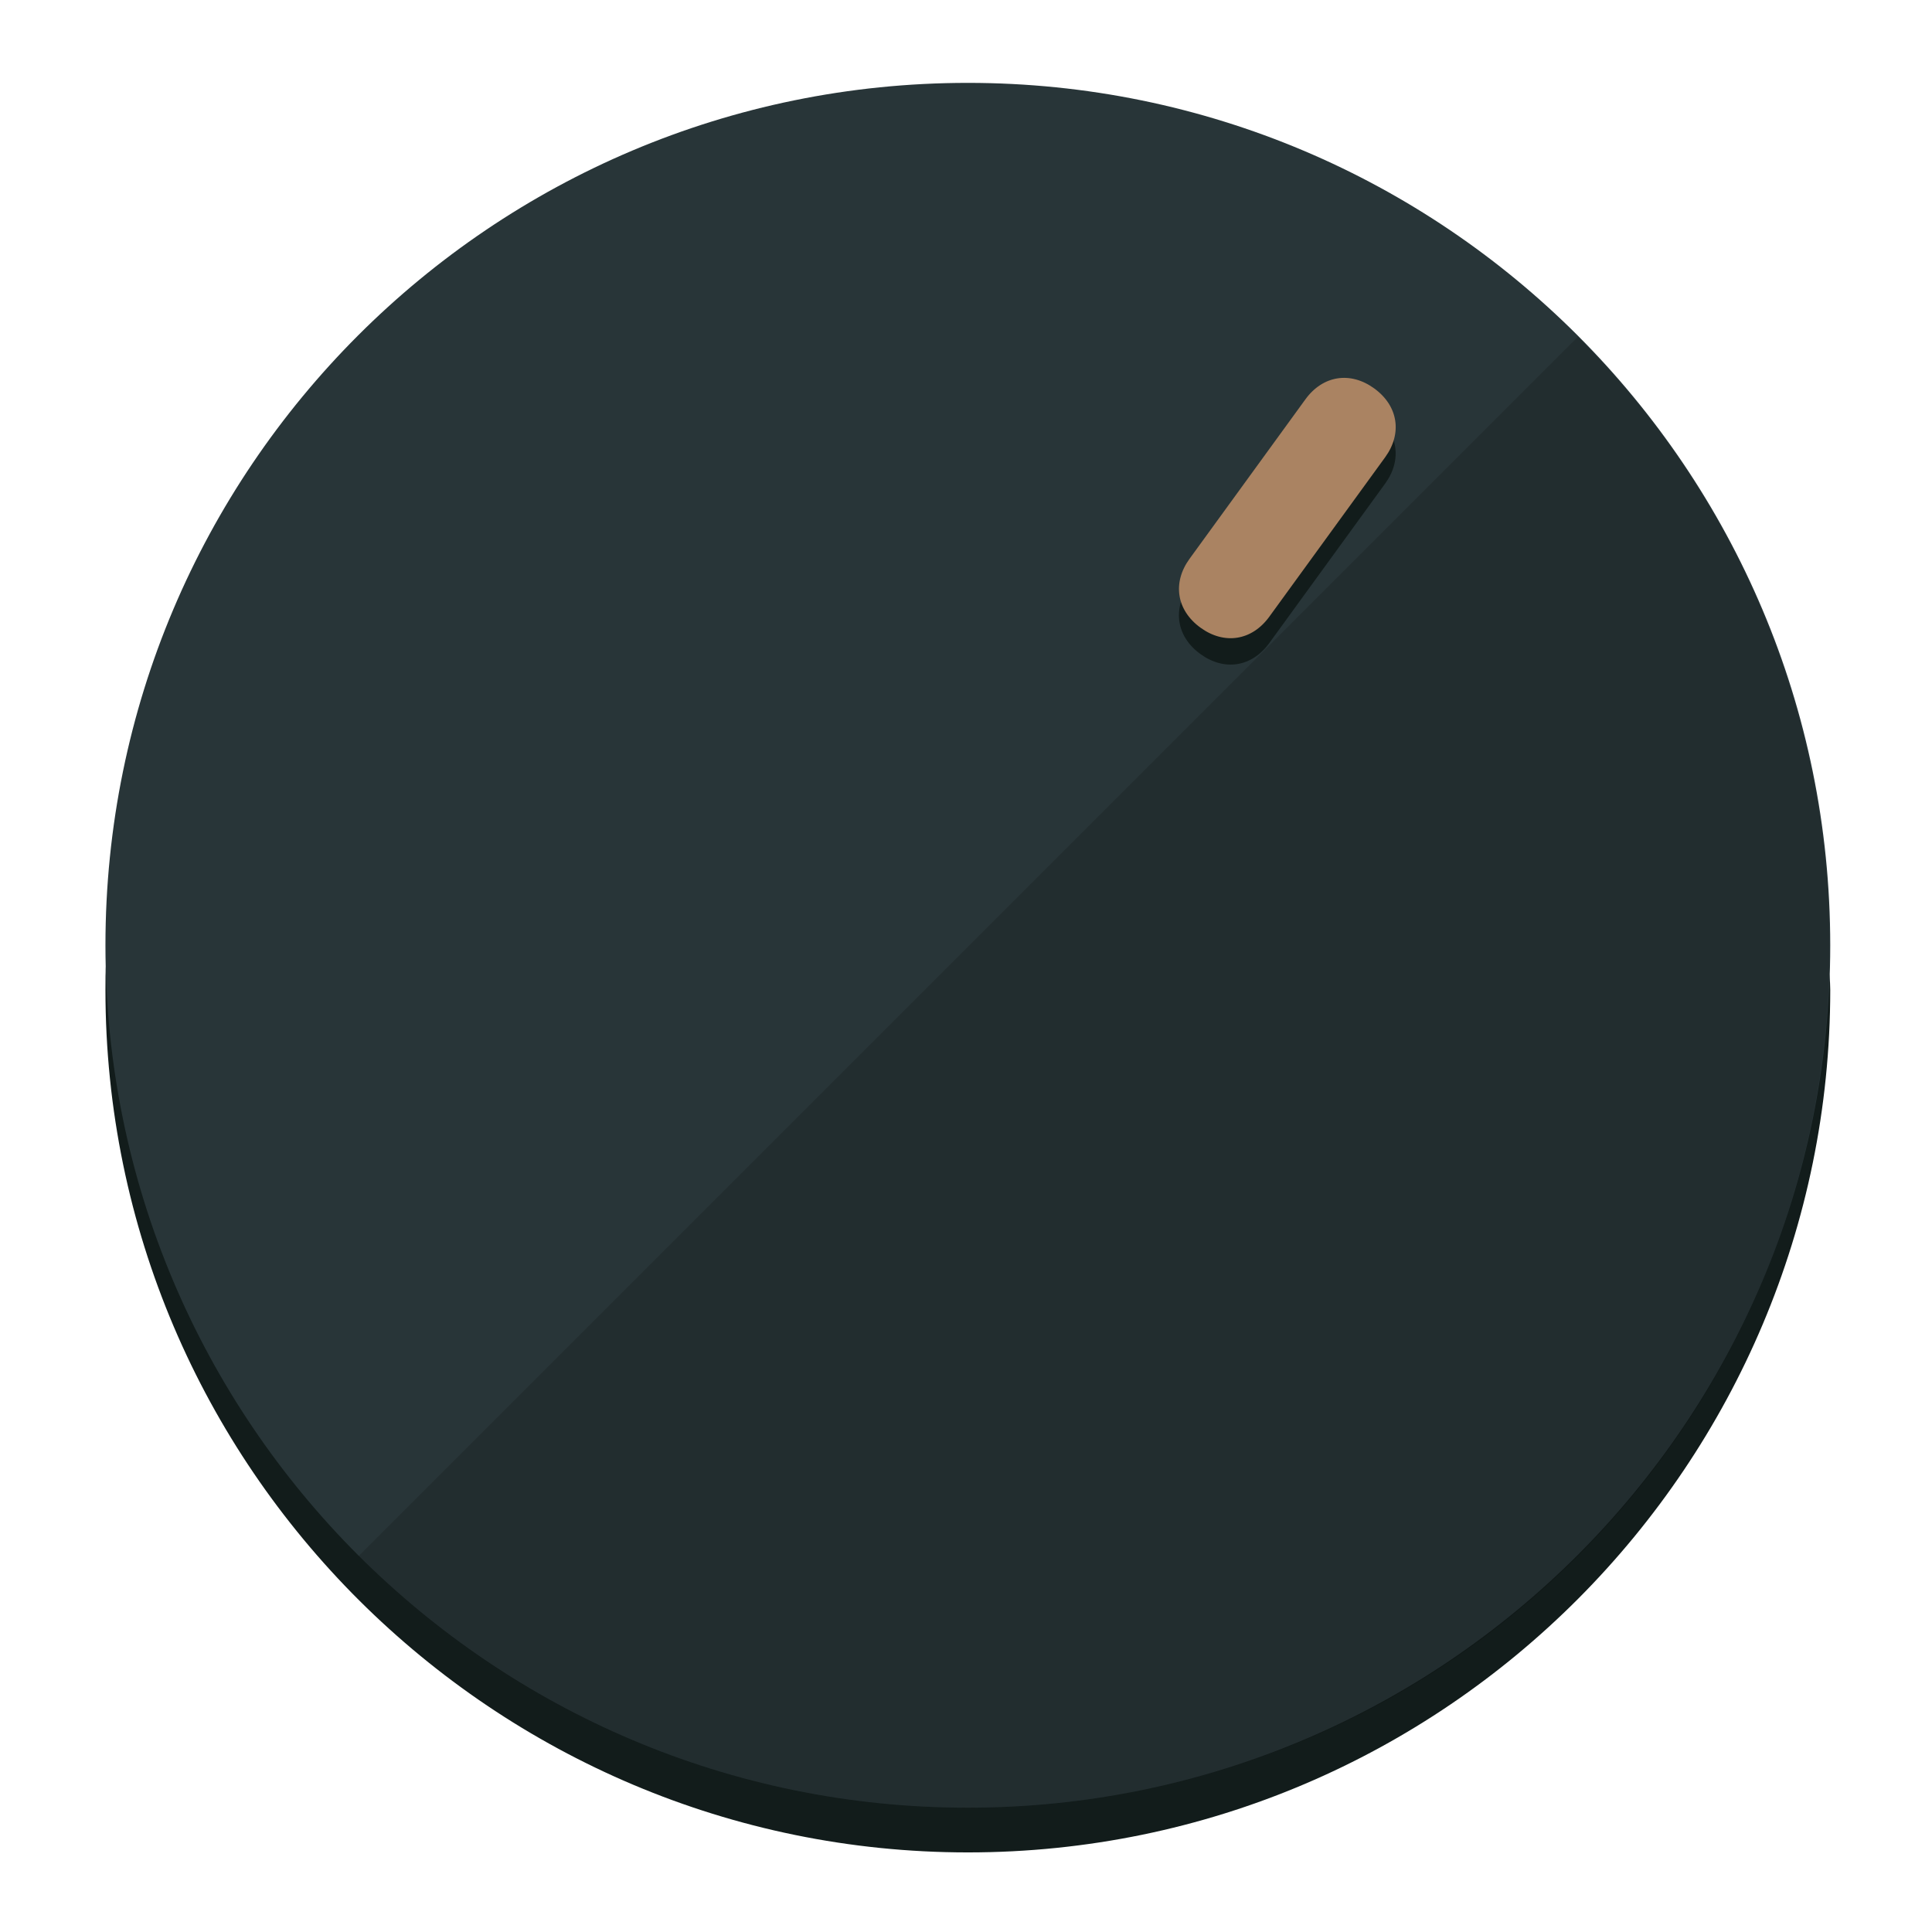
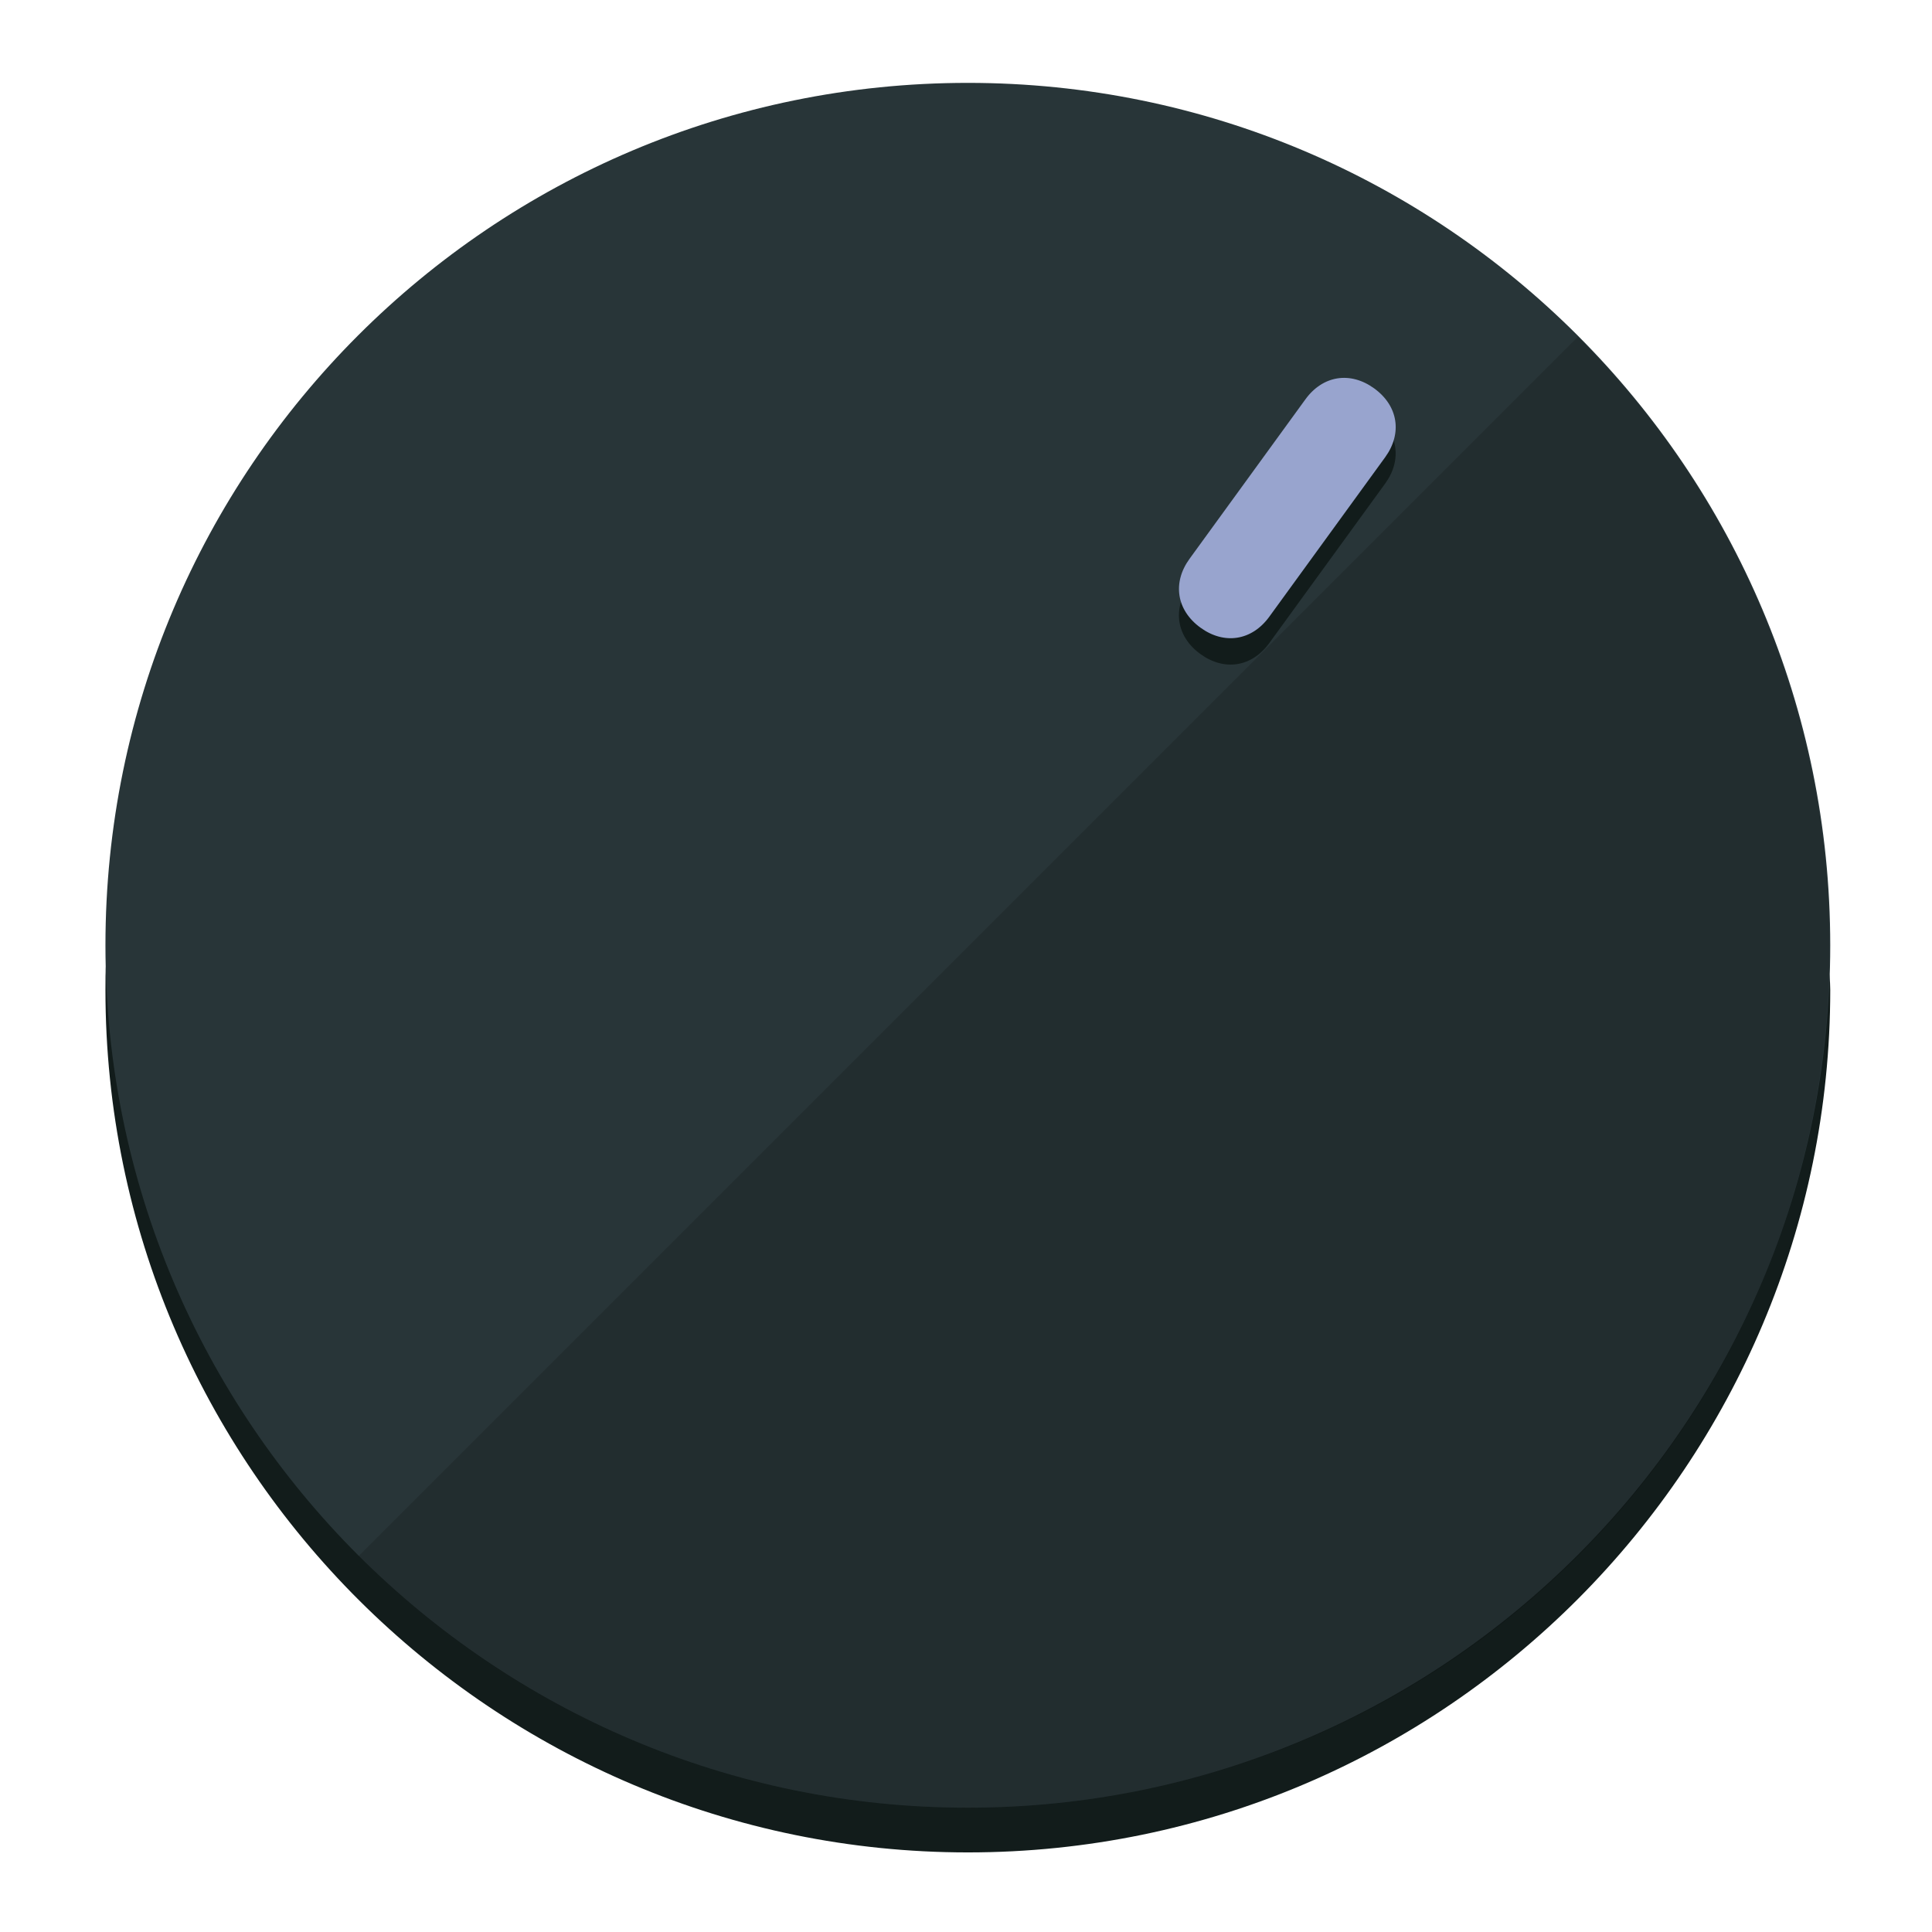
<svg xmlns="http://www.w3.org/2000/svg" height="120px" width="120px" version="1.1" id="Layer_1" viewBox="0 0 496.8 496.8" xml:space="preserve">
  <defs id="defs23" />
  <g id="g3158">
    <path style="display:inline;fill:#121c1b;fill-opacity:1;stroke-width:1.584" d="m 248.875,445.92 c 116.582,0 212.89,-91.238 220.493,-205.286 0,5.069 1.267,8.87 1.267,13.939 0,121.651 -98.842,221.76 -221.76,221.76 -121.651,0 -221.76,-98.842 -221.76,-221.76 0,-5.069 0,-8.87 1.267,-13.939 7.603,114.048 103.91,205.286 220.493,205.286 z" id="path8" />
    <circle style="display:inline;fill:#283538;fill-opacity:1;stroke-width:1.584" cx="248.875" cy="243.071" r="221.76" id="circle12" />
    <path style="display:inline;fill:#000000;fill-opacity:0.154;stroke-width:1.587" d="m 405.744,86.606 c 86.308,86.308 86.308,227.193 0,313.5 -86.308,86.308 -227.193,86.308 -313.5,0" id="path14" />
  </g>
  <g id="g3198">
    <circle style="display:none;fill:#000000;fill-opacity:0;stroke-width:1.584" cx="344.188" cy="51.017" r="221.76" id="circle12-3" transform="rotate(36)" />
    <path style="display:inline;fill:#121c1b;fill-opacity:1;stroke-width:1.584" d="m 326.375,165.375 c -4.469,6.151 -11.549,7.272 -17.7,2.803 v 0 c -6.151,-4.469 -7.273,-11.549 -2.803,-17.7 l 29.794,-41.007 c 4.469,-6.151 11.549,-7.272 17.7,-2.803 v 0 c 6.151,4.469 7.272,11.549 2.803,17.7 z" id="path3789" />
-     <path style="display:inline;fill:#AA8362;stroke-width:1.584" d="m 326.385,158.59 c -4.469,6.151 -11.549,7.272 -17.7,2.803 v 0 c -6.151,-4.469 -7.272,-11.549 -2.803,-17.7 l 29.794,-41.007 c 4.469,-6.151 11.549,-7.273 17.7,-2.803 v 0 c 6.151,4.469 7.272,11.549 2.803,17.7 z" id="path915" />
+     <path style="display:inline;fill:#98A4CE;stroke-width:1.584" d="m 326.385,158.59 c -4.469,6.151 -11.549,7.272 -17.7,2.803 v 0 c -6.151,-4.469 -7.272,-11.549 -2.803,-17.7 l 29.794,-41.007 c 4.469,-6.151 11.549,-7.273 17.7,-2.803 v 0 c 6.151,4.469 7.272,11.549 2.803,17.7 z" id="path915" />
  </g>
</svg>
